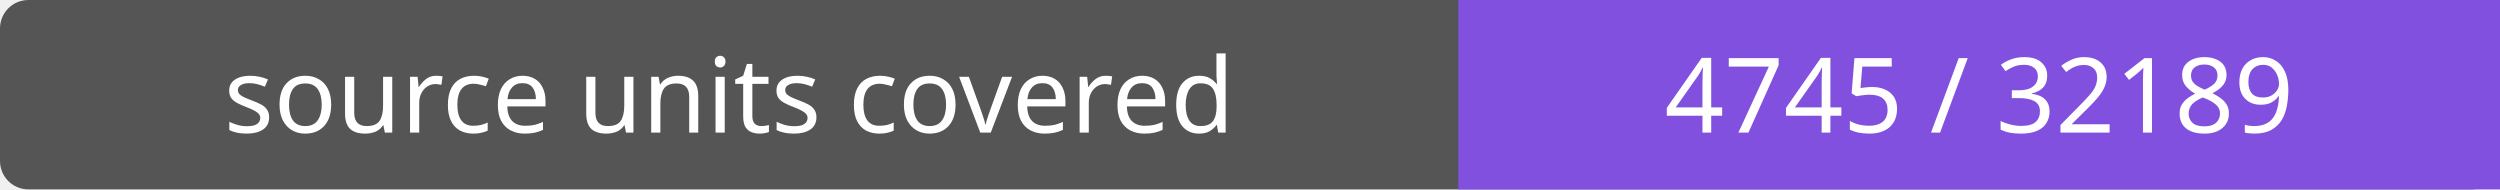
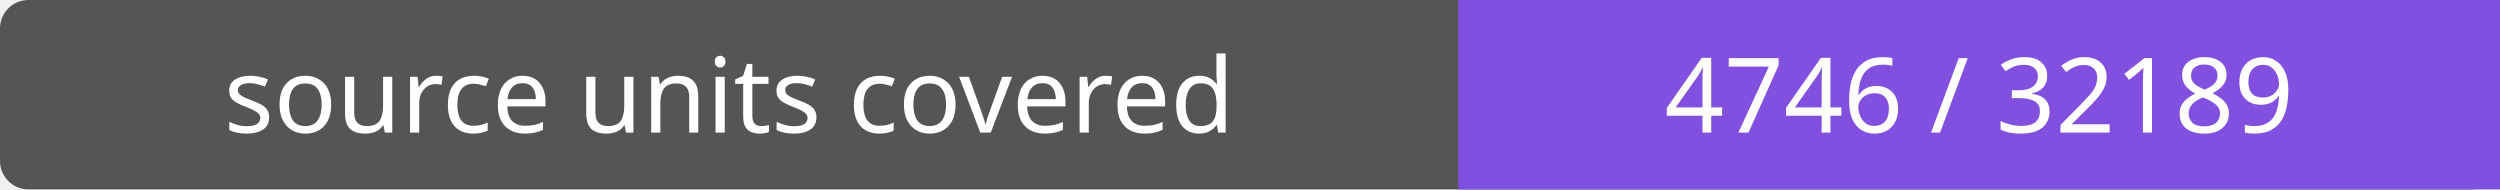
- <svg xmlns="http://www.w3.org/2000/svg" width="264" height="20" role="img" aria-label="source units covered: 4745 / 32189">
+ <svg xmlns="http://www.w3.org/2000/svg" width="264" height="20" role="img" aria-label="source units covered: 4746 / 32189">
  <rect width="264" height="20" rx="3" fill="#555" />
  <path fill="#8250df" d="M154 0h110v20H154z" />
  <g fill="#fff" text-anchor="middle" font-family="Verdana,sans-serif" font-size="11">
    <text x="77.0" y="14">source units covered</text>
-     <text x="209.0" y="14">4745 / 32189</text>
+     <text x="209.0" y="14">4746 / 32189</text>
  </g>
</svg>
